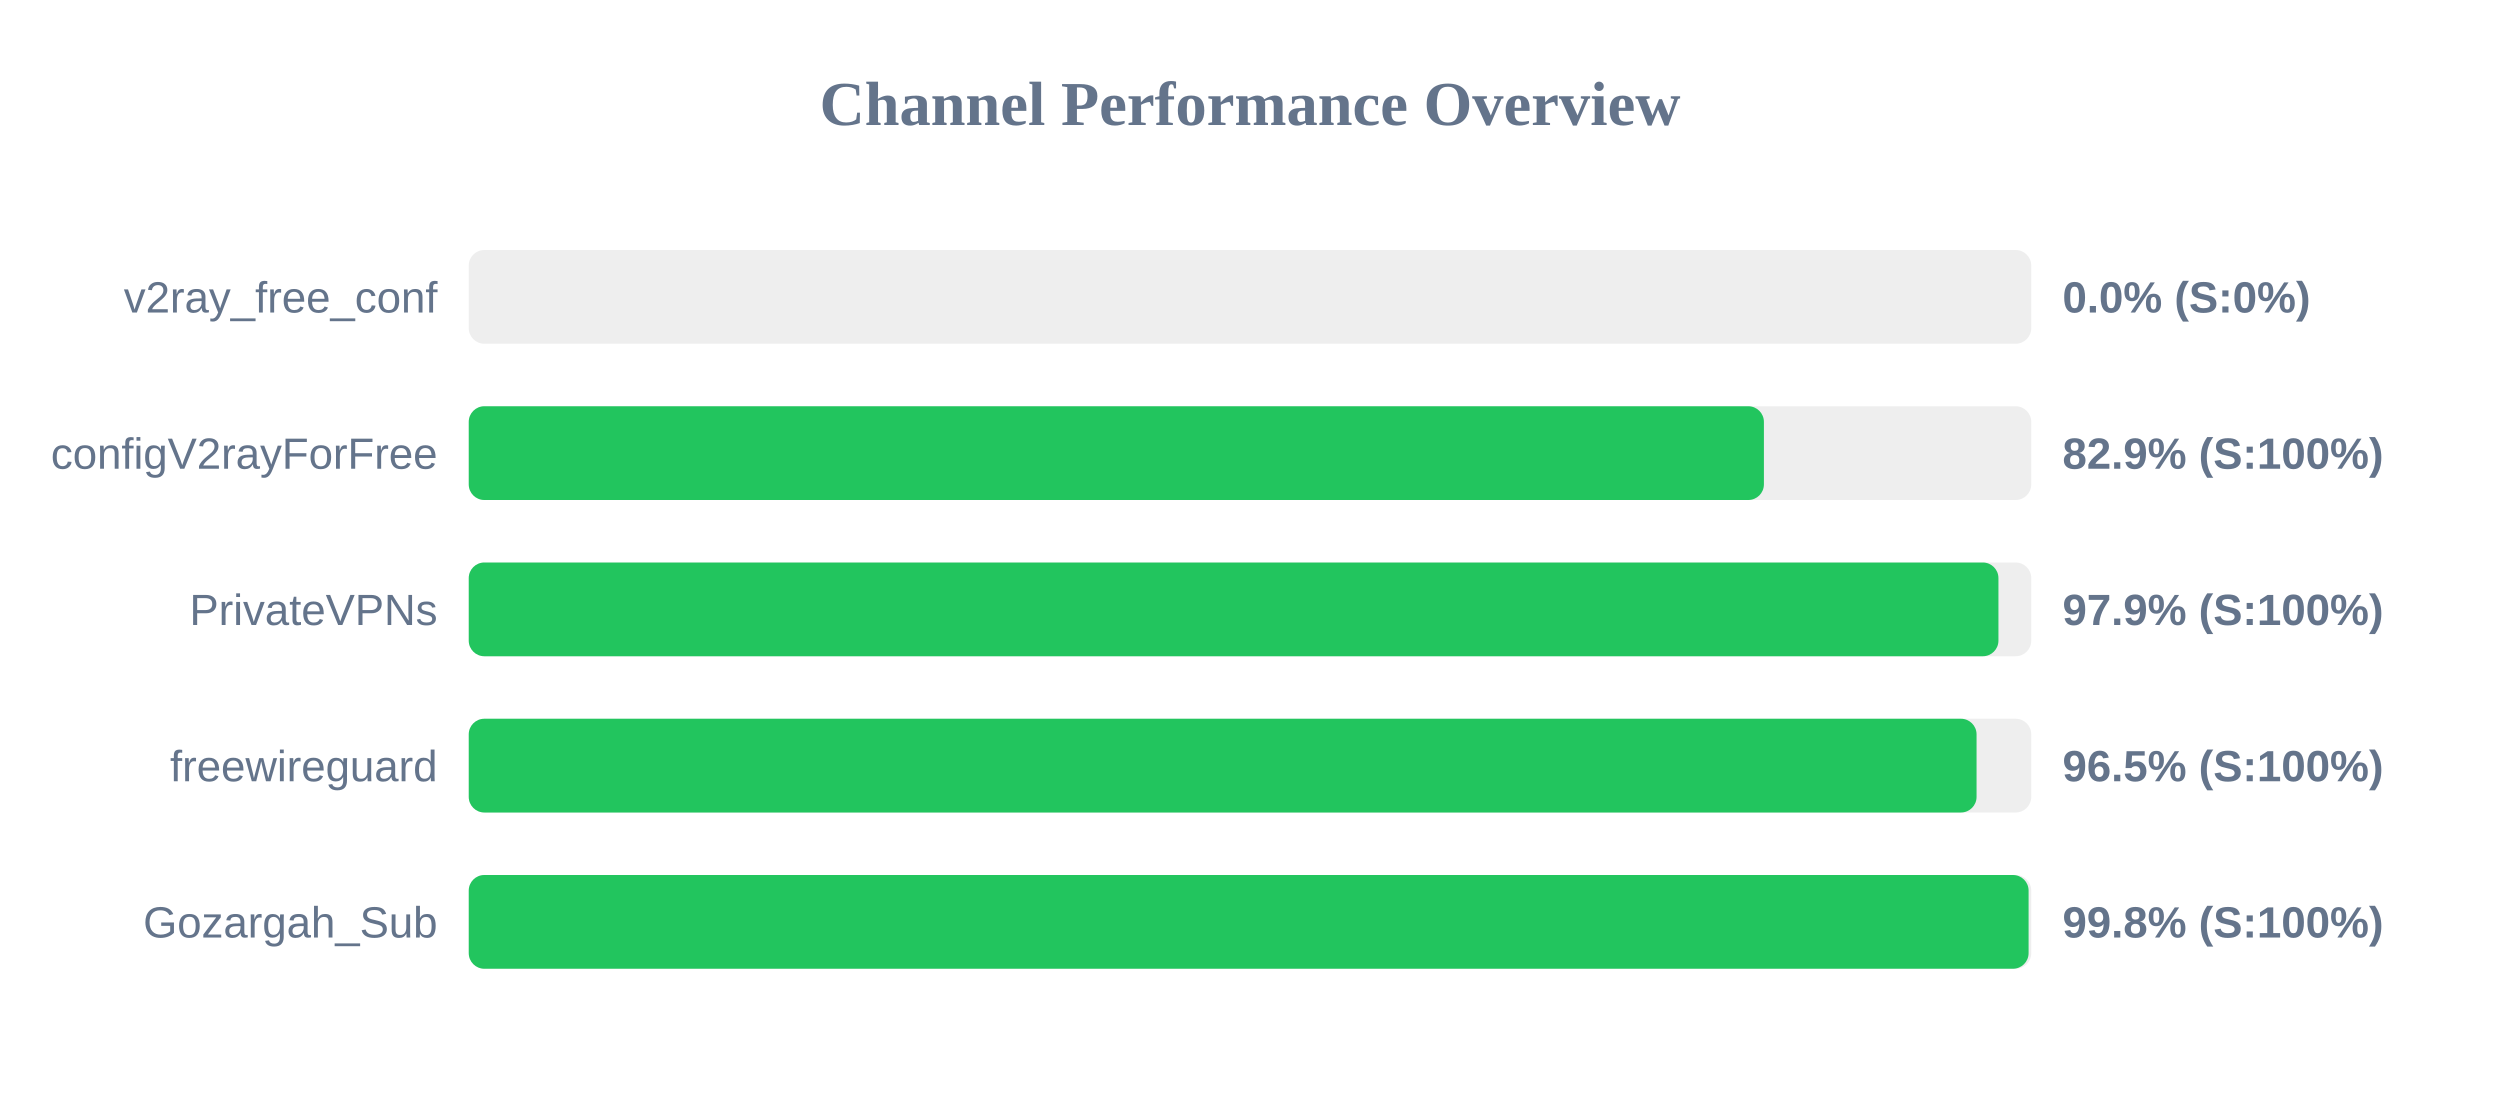
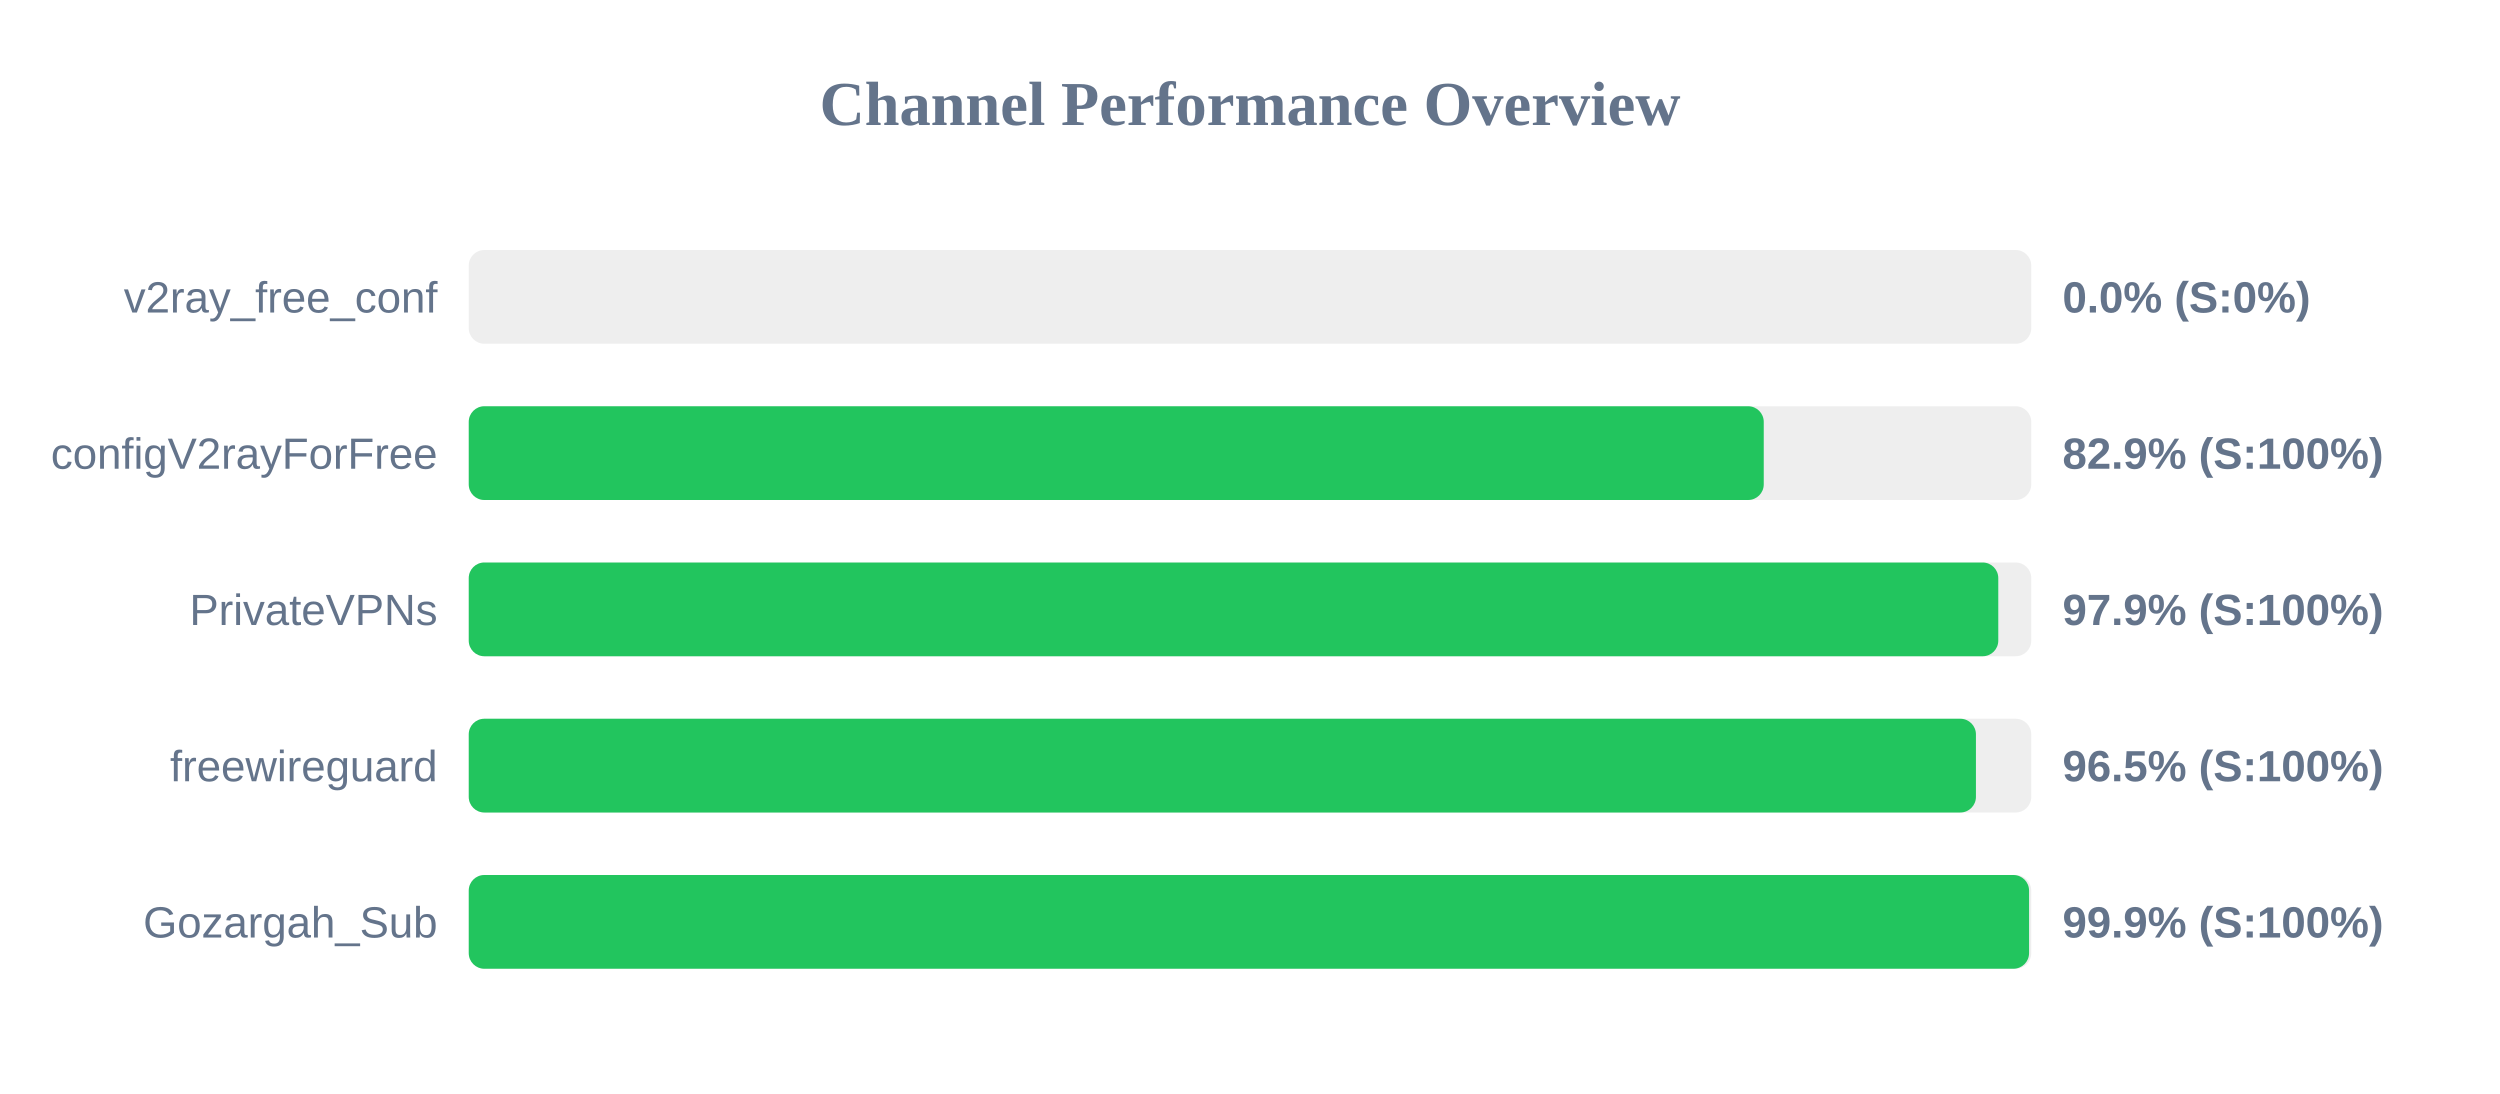
<svg xmlns="http://www.w3.org/2000/svg" width="800" height="350" version="1.1">
  <style>
        .row { font: 14px Arial; fill: #64748b; }
        .score { font: bold 14px Arial; fill: #64748b; }
    </style>
  <text x="400" y="40" text-anchor="middle" font-size="20px" font-weight="bold" fill="#64748b">Channel Performance Overview</text>
  <rect x="150" y="80" width="500" height="30" fill="#eee" rx="5" />
  <rect x="150" y="80" width="0.0" height="30" fill="#ef4444" rx="5" />
  <text x="140" y="100" text-anchor="end" class="row">v2ray_free_conf</text>
  <text x="660" y="100" text-anchor="start" class="score">0.0% (S:0%)</text>
  <rect x="150" y="130" width="500" height="30" fill="#eee" rx="5" />
-   <rect x="150" y="130" width="414.45" height="30" fill="#22c55e" rx="5" />
+   <rect x="150" y="130" width="414.4" height="30" fill="#22c55e" rx="5" />
  <text x="140" y="150" text-anchor="end" class="row">configV2rayForFree</text>
  <text x="660" y="150" text-anchor="start" class="score">82.9% (S:100%)</text>
  <rect x="150" y="180" width="500" height="30" fill="#eee" rx="5" />
-   <rect x="150" y="180" width="489.5" height="30" fill="#22c55e" rx="5" />
+   <rect x="150" y="180" width="489.45" height="30" fill="#22c55e" rx="5" />
  <text x="140" y="200" text-anchor="end" class="row">PrivateVPNs</text>
  <text x="660" y="200" text-anchor="start" class="score">97.9% (S:100%)</text>
  <rect x="150" y="230" width="500" height="30" fill="#eee" rx="5" />
-   <rect x="150" y="230" width="482.5" height="30" fill="#22c55e" rx="5" />
+   <rect x="150" y="230" width="482.3" height="30" fill="#22c55e" rx="5" />
  <text x="140" y="250" text-anchor="end" class="row">freewireguard</text>
  <text x="660" y="250" text-anchor="start" class="score">96.5% (S:100%)</text>
  <rect x="150" y="280" width="500" height="30" fill="#eee" rx="5" />
-   <rect x="150" y="280" width="499.15" height="30" fill="#22c55e" rx="5" />
+   <rect x="150" y="280" width="499.3" height="30" fill="#22c55e" rx="5" />
  <text x="140" y="300" text-anchor="end" class="row">Gozargah_Sub</text>
-   <text x="660" y="300" text-anchor="start" class="score">99.8% (S:100%)</text>
+   <text x="660" y="300" text-anchor="start" class="score">99.9% (S:100%)</text>
</svg>
